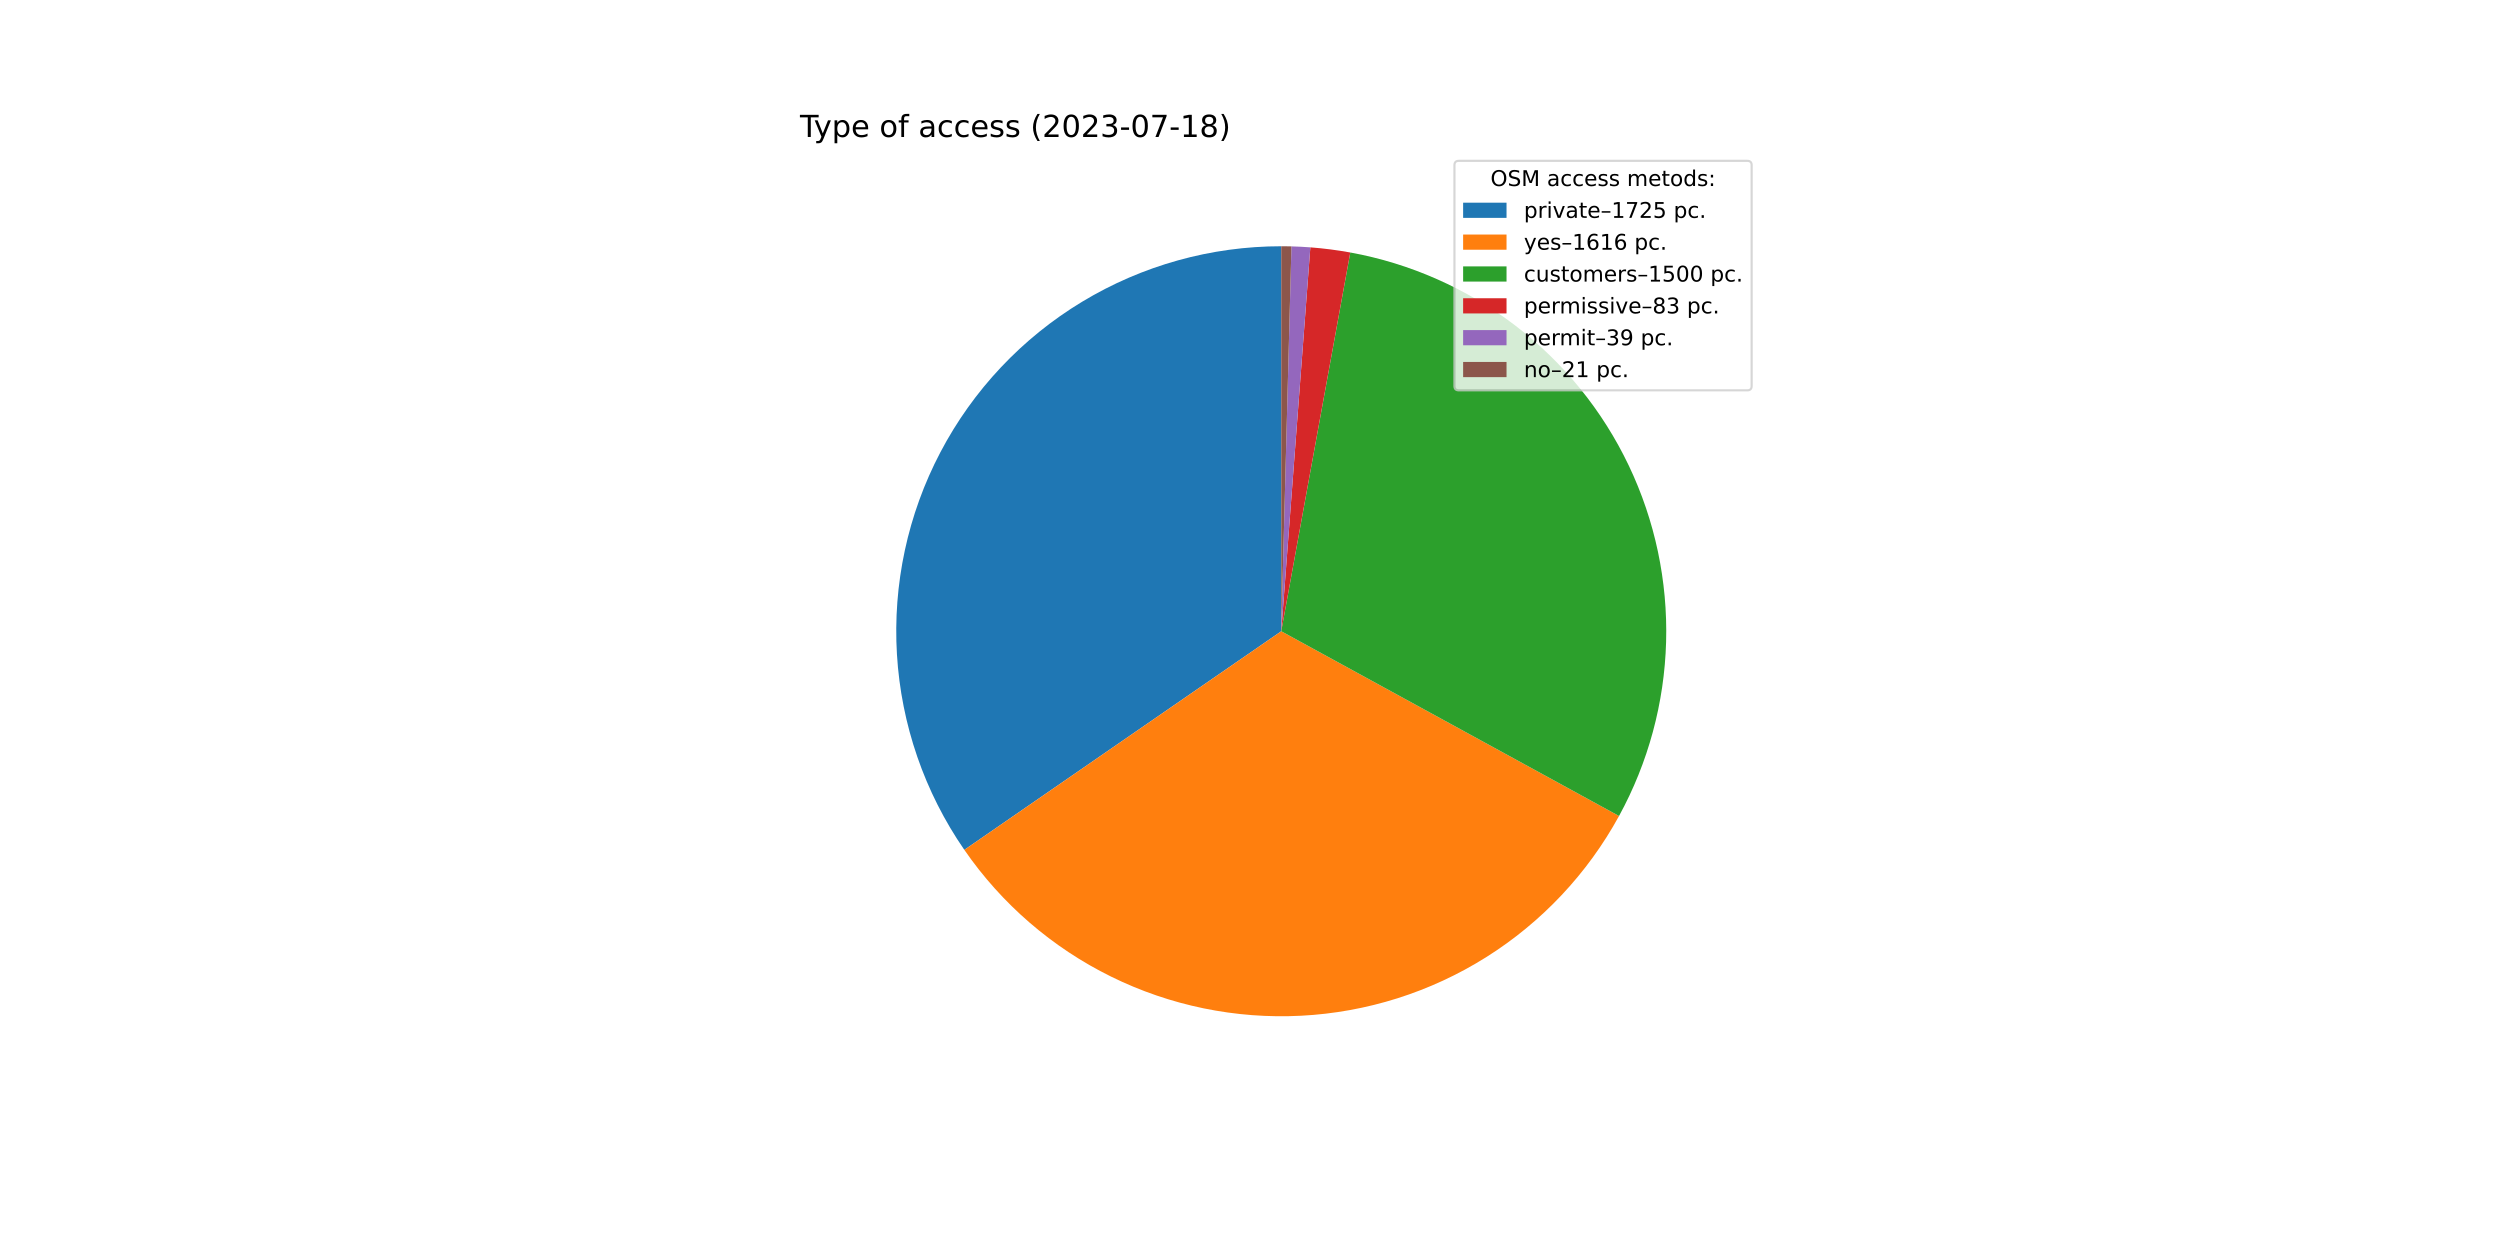
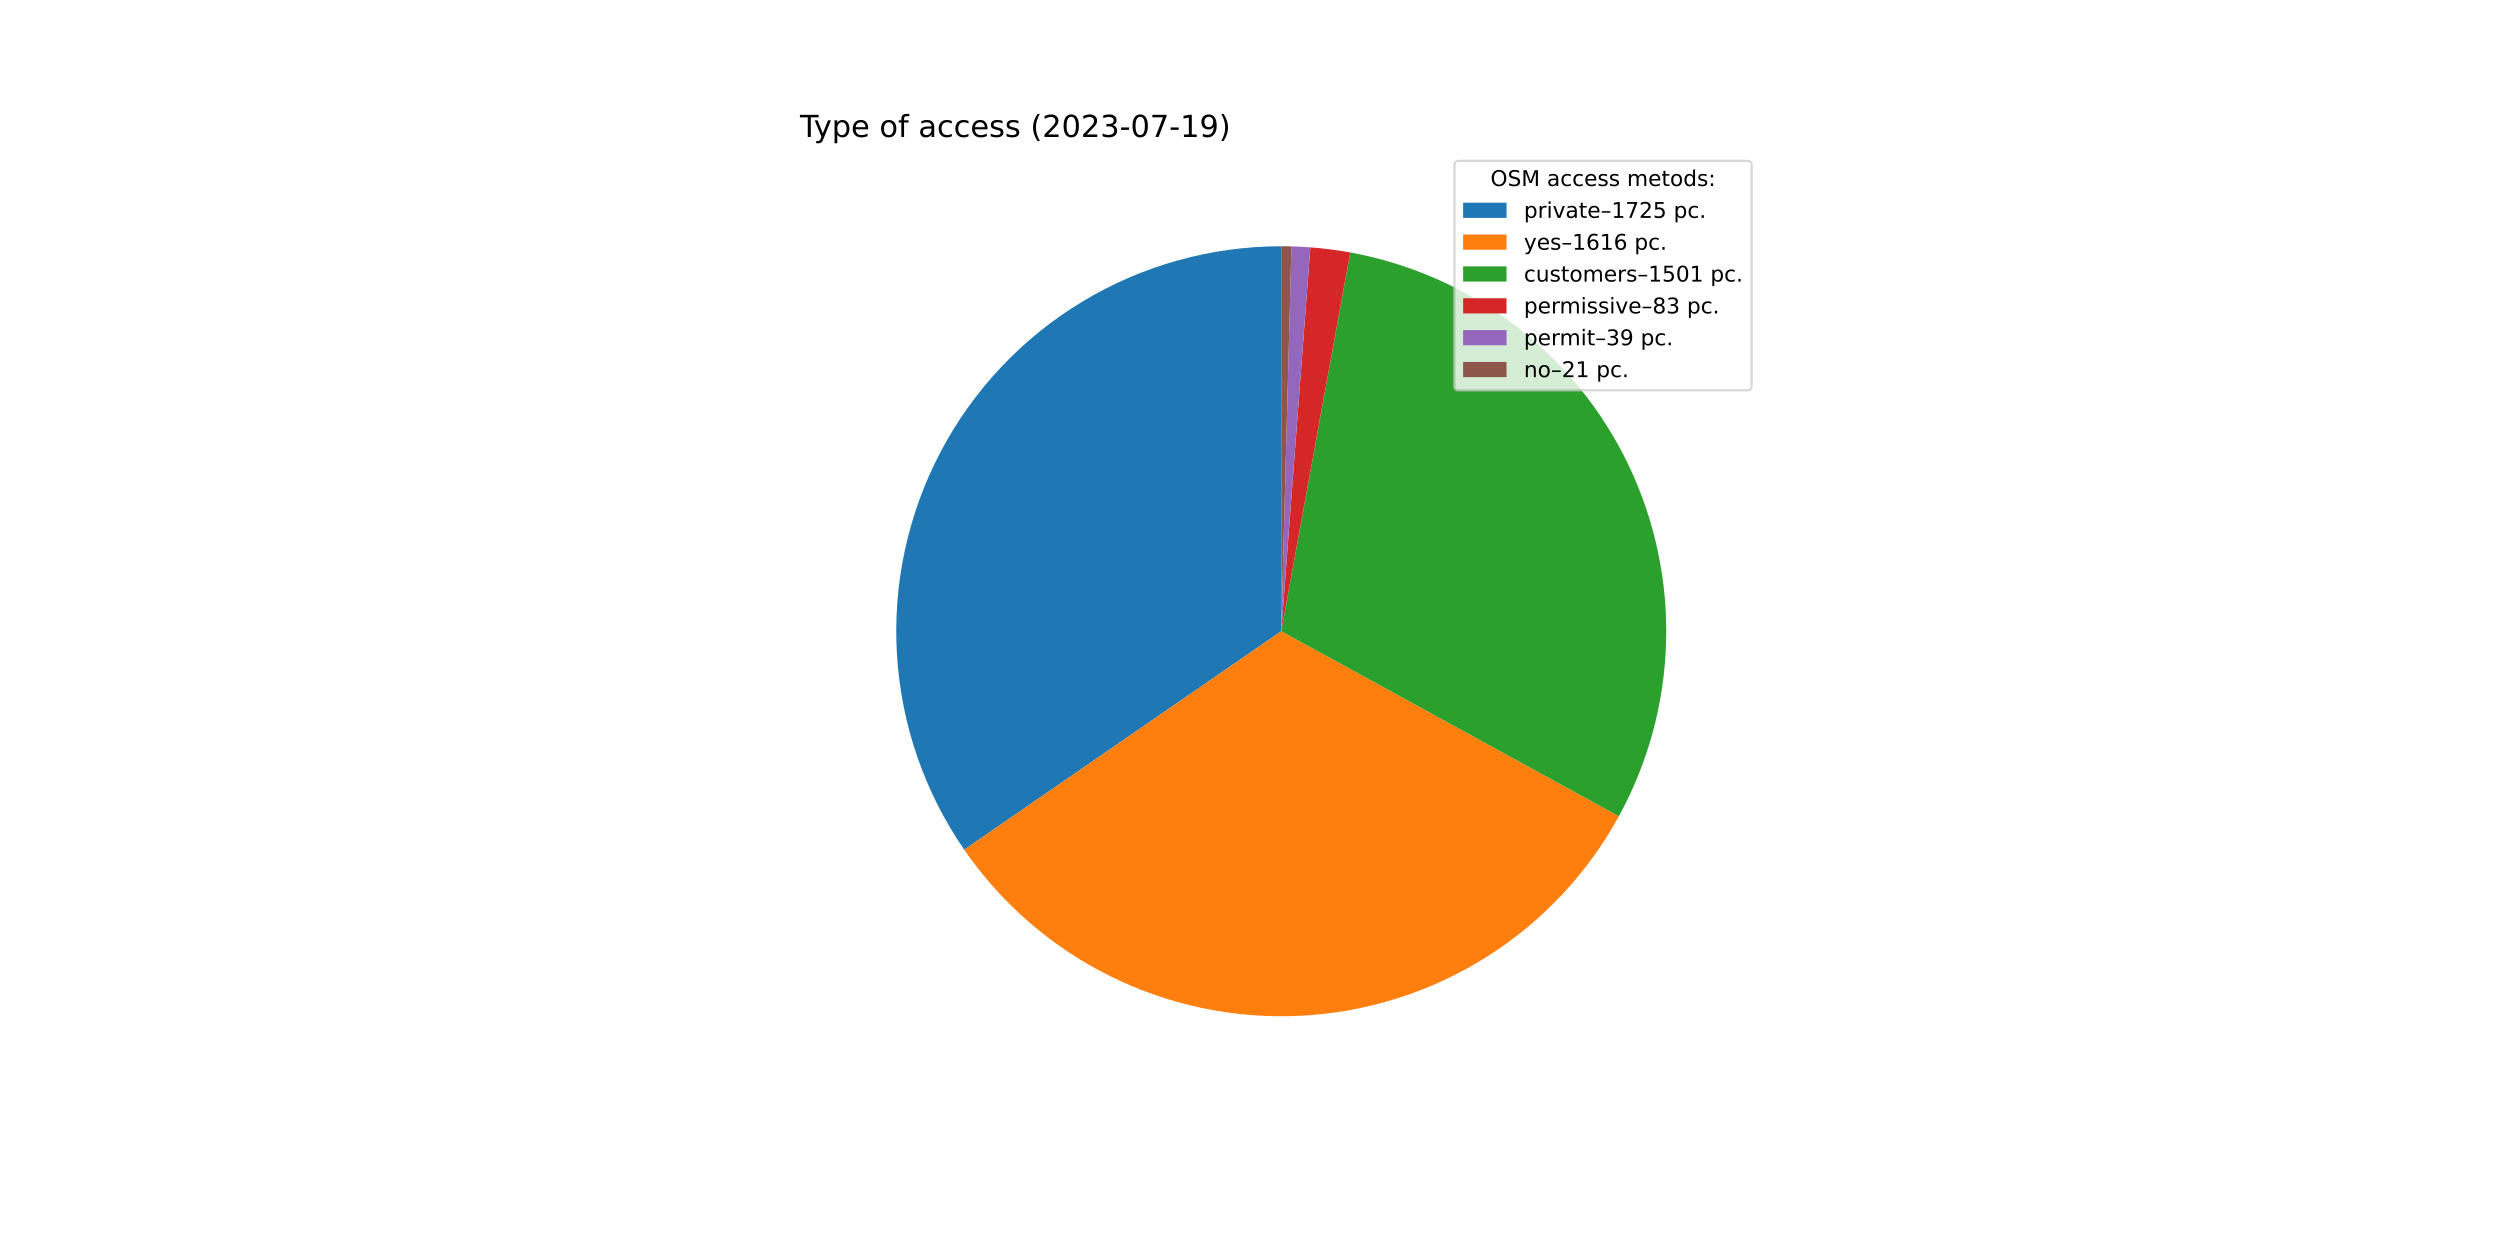
<svg xmlns="http://www.w3.org/2000/svg" xmlns:xlink="http://www.w3.org/1999/xlink" width="1152pt" height="576pt" viewBox="0 0 1152 576" version="1.1">
  <defs>
    <style type="text/css">*{stroke-linejoin: round; stroke-linecap: butt}</style>
  </defs>
  <g id="figure_1">
    <g id="patch_1">
      <path d="M 0 576  L 1152 576  L 1152 0  L 0 0  z " style="fill: #ffffff" />
    </g>
    <g id="axes_1">
      <g id="patch_2">
-         <path d="M 590.4 113.472  C 558.053 113.472 526.314 122.319 498.631 139.051  C 470.948 155.783 448.361 179.772 433.325 208.412  C 418.289 237.051 411.367 269.265 413.313 301.553  C 415.259 333.841 425.999 364.991 444.367 391.617  L 590.4 290.88  L 590.4 113.472  z " style="fill: #1f77b4" />
+         <path d="M 590.4 113.472  C 558.06 113.472 526.327 122.315 498.648 139.041  C 470.969 155.767 448.383 179.747 433.343 208.377  C 418.303 237.008 411.375 269.213 413.31 301.495  C 415.245 333.777 425.971 364.924 444.323 391.553  L 590.4 290.88  L 590.4 113.472  z " style="fill: #1f77b4" />
      </g>
      <g id="patch_3">
-         <path d="M 444.367 391.617  C 461.561 416.542 484.853 436.655 512.018 450.034  C 539.183 463.412 569.326 469.615 599.566 468.051  C 629.806 466.487 659.148 457.206 684.787 441.096  C 710.426 424.985 731.519 402.576 746.049 376.01  L 590.4 290.88  L 444.367 391.617  z " style="fill: #ff7f0e" />
+         <path d="M 444.323 391.553  C 461.502 416.481 484.78 436.601 511.932 449.991  C 539.084 463.382 569.217 469.602 599.452 468.057  C 629.687 466.512 659.029 457.254 684.675 441.166  C 710.321 425.078 731.427 402.69 745.977 376.141  L 590.4 290.88  L 444.323 391.553  z " style="fill: #ff7f0e" />
      </g>
      <g id="patch_4">
-         <path d="M 746.049 376.01  C 759.526 351.368 766.961 323.875 767.74 295.8  C 768.519 267.724 762.619 239.861 750.529 214.511  C 738.439 189.16 720.499 167.039 698.192 149.974  C 675.885 132.909 649.84 121.383 622.209 116.347  L 590.4 290.88  L 746.049 376.01  z " style="fill: #2ca02c" />
+         <path d="M 745.977 376.141  C 759.481 351.5 766.94 323.999 767.737 295.911  C 768.533 267.822 762.646 239.943 750.56 214.575  C 738.474 189.208 720.533 167.071 698.218 149.994  C 675.903 132.917 649.847 121.383 622.203 116.346  L 590.4 290.88  L 745.977 376.141  z " style="fill: #2ca02c" />
      </g>
      <g id="patch_5">
-         <path d="M 622.209 116.347  C 619.166 115.792 616.108 115.317 613.039 114.922  C 609.97 114.528 606.892 114.213 603.806 113.979  L 590.4 290.88  L 622.209 116.347  z " style="fill: #d62728" />
+         <path d="M 622.203 116.346  C 619.16 115.791 616.103 115.316 613.034 114.922  C 609.966 114.527 606.888 114.213 603.804 113.979  L 590.4 290.88  L 622.203 116.346  z " style="fill: #d62728" />
      </g>
      <g id="patch_6">
-         <path d="M 603.806 113.979  C 602.357 113.869 600.906 113.777 599.454 113.703  C 598.002 113.629 596.549 113.573 595.096 113.534  L 590.4 290.88  L 603.806 113.979  z " style="fill: #9467bd" />
+         <path d="M 603.804 113.979  C 602.354 113.869 600.904 113.777 599.452 113.703  C 598.001 113.629 596.548 113.573 595.095 113.534  L 590.4 290.88  L 603.804 113.979  z " style="fill: #9467bd" />
      </g>
      <g id="patch_7">
-         <path d="M 595.096 113.534  C 594.314 113.513 593.531 113.498 592.748 113.488  C 591.966 113.477 591.183 113.472 590.4 113.472  L 590.4 290.88  L 595.096 113.534  z " style="fill: #8c564b" />
+         <path d="M 595.095 113.534  C 594.313 113.513 593.53 113.498 592.748 113.488  C 591.965 113.477 591.183 113.472 590.4 113.472  L 590.4 290.88  L 595.095 113.534  z " style="fill: #8c564b" />
      </g>
      <g id="matplotlib.axis_1" />
      <g id="matplotlib.axis_2" />
      <g id="text_1">
        <g transform="translate(368.64 63.12)scale(0.14 -0.14)">
          <defs>
            <path id="DejaVuSans-54" d="M -19 4666  L 3928 4666  L 3928 4134  L 2272 4134  L 2272 0  L 1638 0  L 1638 4134  L -19 4134  L -19 4666  z " transform="scale(0.015625)" />
            <path id="DejaVuSans-79" d="M 2059 -325  Q 1816 -950 1584 -1140  Q 1353 -1331 966 -1331  L 506 -1331  L 506 -850  L 844 -850  Q 1081 -850 1212 -737  Q 1344 -625 1503 -206  L 1606 56  L 191 3500  L 800 3500  L 1894 763  L 2988 3500  L 3597 3500  L 2059 -325  z " transform="scale(0.015625)" />
            <path id="DejaVuSans-70" d="M 1159 525  L 1159 -1331  L 581 -1331  L 581 3500  L 1159 3500  L 1159 2969  Q 1341 3281 1617 3432  Q 1894 3584 2278 3584  Q 2916 3584 3314 3078  Q 3713 2572 3713 1747  Q 3713 922 3314 415  Q 2916 -91 2278 -91  Q 1894 -91 1617 61  Q 1341 213 1159 525  z M 3116 1747  Q 3116 2381 2855 2742  Q 2594 3103 2138 3103  Q 1681 3103 1420 2742  Q 1159 2381 1159 1747  Q 1159 1113 1420 752  Q 1681 391 2138 391  Q 2594 391 2855 752  Q 3116 1113 3116 1747  z " transform="scale(0.015625)" />
            <path id="DejaVuSans-65" d="M 3597 1894  L 3597 1613  L 953 1613  Q 991 1019 1311 708  Q 1631 397 2203 397  Q 2534 397 2845 478  Q 3156 559 3463 722  L 3463 178  Q 3153 47 2828 -22  Q 2503 -91 2169 -91  Q 1331 -91 842 396  Q 353 884 353 1716  Q 353 2575 817 3079  Q 1281 3584 2069 3584  Q 2775 3584 3186 3129  Q 3597 2675 3597 1894  z M 3022 2063  Q 3016 2534 2758 2815  Q 2500 3097 2075 3097  Q 1594 3097 1305 2825  Q 1016 2553 972 2059  L 3022 2063  z " transform="scale(0.015625)" />
            <path id="DejaVuSans-20" transform="scale(0.015625)" />
            <path id="DejaVuSans-6f" d="M 1959 3097  Q 1497 3097 1228 2736  Q 959 2375 959 1747  Q 959 1119 1226 758  Q 1494 397 1959 397  Q 2419 397 2687 759  Q 2956 1122 2956 1747  Q 2956 2369 2687 2733  Q 2419 3097 1959 3097  z M 1959 3584  Q 2709 3584 3137 3096  Q 3566 2609 3566 1747  Q 3566 888 3137 398  Q 2709 -91 1959 -91  Q 1206 -91 779 398  Q 353 888 353 1747  Q 353 2609 779 3096  Q 1206 3584 1959 3584  z " transform="scale(0.015625)" />
            <path id="DejaVuSans-66" d="M 2375 4863  L 2375 4384  L 1825 4384  Q 1516 4384 1395 4259  Q 1275 4134 1275 3809  L 1275 3500  L 2222 3500  L 2222 3053  L 1275 3053  L 1275 0  L 697 0  L 697 3053  L 147 3053  L 147 3500  L 697 3500  L 697 3744  Q 697 4328 969 4595  Q 1241 4863 1831 4863  L 2375 4863  z " transform="scale(0.015625)" />
            <path id="DejaVuSans-61" d="M 2194 1759  Q 1497 1759 1228 1600  Q 959 1441 959 1056  Q 959 750 1161 570  Q 1363 391 1709 391  Q 2188 391 2477 730  Q 2766 1069 2766 1631  L 2766 1759  L 2194 1759  z M 3341 1997  L 3341 0  L 2766 0  L 2766 531  Q 2569 213 2275 61  Q 1981 -91 1556 -91  Q 1019 -91 701 211  Q 384 513 384 1019  Q 384 1609 779 1909  Q 1175 2209 1959 2209  L 2766 2209  L 2766 2266  Q 2766 2663 2505 2880  Q 2244 3097 1772 3097  Q 1472 3097 1187 3025  Q 903 2953 641 2809  L 641 3341  Q 956 3463 1253 3523  Q 1550 3584 1831 3584  Q 2591 3584 2966 3190  Q 3341 2797 3341 1997  z " transform="scale(0.015625)" />
            <path id="DejaVuSans-63" d="M 3122 3366  L 3122 2828  Q 2878 2963 2633 3030  Q 2388 3097 2138 3097  Q 1578 3097 1268 2742  Q 959 2388 959 1747  Q 959 1106 1268 751  Q 1578 397 2138 397  Q 2388 397 2633 464  Q 2878 531 3122 666  L 3122 134  Q 2881 22 2623 -34  Q 2366 -91 2075 -91  Q 1284 -91 818 406  Q 353 903 353 1747  Q 353 2603 823 3093  Q 1294 3584 2113 3584  Q 2378 3584 2631 3529  Q 2884 3475 3122 3366  z " transform="scale(0.015625)" />
            <path id="DejaVuSans-73" d="M 2834 3397  L 2834 2853  Q 2591 2978 2328 3040  Q 2066 3103 1784 3103  Q 1356 3103 1142 2972  Q 928 2841 928 2578  Q 928 2378 1081 2264  Q 1234 2150 1697 2047  L 1894 2003  Q 2506 1872 2764 1633  Q 3022 1394 3022 966  Q 3022 478 2636 193  Q 2250 -91 1575 -91  Q 1294 -91 989 -36  Q 684 19 347 128  L 347 722  Q 666 556 975 473  Q 1284 391 1588 391  Q 1994 391 2212 530  Q 2431 669 2431 922  Q 2431 1156 2273 1281  Q 2116 1406 1581 1522  L 1381 1569  Q 847 1681 609 1914  Q 372 2147 372 2553  Q 372 3047 722 3315  Q 1072 3584 1716 3584  Q 2034 3584 2315 3537  Q 2597 3491 2834 3397  z " transform="scale(0.015625)" />
            <path id="DejaVuSans-28" d="M 1984 4856  Q 1566 4138 1362 3434  Q 1159 2731 1159 2009  Q 1159 1288 1364 580  Q 1569 -128 1984 -844  L 1484 -844  Q 1016 -109 783 600  Q 550 1309 550 2009  Q 550 2706 781 3412  Q 1013 4119 1484 4856  L 1984 4856  z " transform="scale(0.015625)" />
            <path id="DejaVuSans-32" d="M 1228 531  L 3431 531  L 3431 0  L 469 0  L 469 531  Q 828 903 1448 1529  Q 2069 2156 2228 2338  Q 2531 2678 2651 2914  Q 2772 3150 2772 3378  Q 2772 3750 2511 3984  Q 2250 4219 1831 4219  Q 1534 4219 1204 4116  Q 875 4013 500 3803  L 500 4441  Q 881 4594 1212 4672  Q 1544 4750 1819 4750  Q 2544 4750 2975 4387  Q 3406 4025 3406 3419  Q 3406 3131 3298 2873  Q 3191 2616 2906 2266  Q 2828 2175 2409 1742  Q 1991 1309 1228 531  z " transform="scale(0.015625)" />
            <path id="DejaVuSans-30" d="M 2034 4250  Q 1547 4250 1301 3770  Q 1056 3291 1056 2328  Q 1056 1369 1301 889  Q 1547 409 2034 409  Q 2525 409 2770 889  Q 3016 1369 3016 2328  Q 3016 3291 2770 3770  Q 2525 4250 2034 4250  z M 2034 4750  Q 2819 4750 3233 4129  Q 3647 3509 3647 2328  Q 3647 1150 3233 529  Q 2819 -91 2034 -91  Q 1250 -91 836 529  Q 422 1150 422 2328  Q 422 3509 836 4129  Q 1250 4750 2034 4750  z " transform="scale(0.015625)" />
            <path id="DejaVuSans-33" d="M 2597 2516  Q 3050 2419 3304 2112  Q 3559 1806 3559 1356  Q 3559 666 3084 287  Q 2609 -91 1734 -91  Q 1441 -91 1130 -33  Q 819 25 488 141  L 488 750  Q 750 597 1062 519  Q 1375 441 1716 441  Q 2309 441 2620 675  Q 2931 909 2931 1356  Q 2931 1769 2642 2001  Q 2353 2234 1838 2234  L 1294 2234  L 1294 2753  L 1863 2753  Q 2328 2753 2575 2939  Q 2822 3125 2822 3475  Q 2822 3834 2567 4026  Q 2313 4219 1838 4219  Q 1578 4219 1281 4162  Q 984 4106 628 3988  L 628 4550  Q 988 4650 1302 4700  Q 1616 4750 1894 4750  Q 2613 4750 3031 4423  Q 3450 4097 3450 3541  Q 3450 3153 3228 2886  Q 3006 2619 2597 2516  z " transform="scale(0.015625)" />
            <path id="DejaVuSans-2d" d="M 313 2009  L 1997 2009  L 1997 1497  L 313 1497  L 313 2009  z " transform="scale(0.015625)" />
            <path id="DejaVuSans-37" d="M 525 4666  L 3525 4666  L 3525 4397  L 1831 0  L 1172 0  L 2766 4134  L 525 4134  L 525 4666  z " transform="scale(0.015625)" />
            <path id="DejaVuSans-31" d="M 794 531  L 1825 531  L 1825 4091  L 703 3866  L 703 4441  L 1819 4666  L 2450 4666  L 2450 531  L 3481 531  L 3481 0  L 794 0  L 794 531  z " transform="scale(0.015625)" />
-             <path id="DejaVuSans-38" d="M 2034 2216  Q 1584 2216 1326 1975  Q 1069 1734 1069 1313  Q 1069 891 1326 650  Q 1584 409 2034 409  Q 2484 409 2743 651  Q 3003 894 3003 1313  Q 3003 1734 2745 1975  Q 2488 2216 2034 2216  z M 1403 2484  Q 997 2584 770 2862  Q 544 3141 544 3541  Q 544 4100 942 4425  Q 1341 4750 2034 4750  Q 2731 4750 3128 4425  Q 3525 4100 3525 3541  Q 3525 3141 3298 2862  Q 3072 2584 2669 2484  Q 3125 2378 3379 2068  Q 3634 1759 3634 1313  Q 3634 634 3220 271  Q 2806 -91 2034 -91  Q 1263 -91 848 271  Q 434 634 434 1313  Q 434 1759 690 2068  Q 947 2378 1403 2484  z M 1172 3481  Q 1172 3119 1398 2916  Q 1625 2713 2034 2713  Q 2441 2713 2670 2916  Q 2900 3119 2900 3481  Q 2900 3844 2670 4047  Q 2441 4250 2034 4250  Q 1625 4250 1398 4047  Q 1172 3844 1172 3481  z " transform="scale(0.015625)" />
+             <path id="DejaVuSans-39" d="M 703 97  L 703 672  Q 941 559 1184 500  Q 1428 441 1663 441  Q 2288 441 2617 861  Q 2947 1281 2994 2138  Q 2813 1869 2534 1725  Q 2256 1581 1919 1581  Q 1219 1581 811 2004  Q 403 2428 403 3163  Q 403 3881 828 4315  Q 1253 4750 1959 4750  Q 2769 4750 3195 4129  Q 3622 3509 3622 2328  Q 3622 1225 3098 567  Q 2575 -91 1691 -91  Q 1453 -91 1209 -44  Q 966 3 703 97  z M 1959 2075  Q 2384 2075 2632 2365  Q 2881 2656 2881 3163  Q 2881 3666 2632 3958  Q 2384 4250 1959 4250  Q 1534 4250 1286 3958  Q 1038 3666 1038 3163  Q 1038 2656 1286 2365  Q 1534 2075 1959 2075  z " transform="scale(0.015625)" />
            <path id="DejaVuSans-29" d="M 513 4856  L 1013 4856  Q 1481 4119 1714 3412  Q 1947 2706 1947 2009  Q 1947 1309 1714 600  Q 1481 -109 1013 -844  L 513 -844  Q 928 -128 1133 580  Q 1338 1288 1338 2009  Q 1338 2731 1133 3434  Q 928 4138 513 4856  z " transform="scale(0.015625)" />
          </defs>
          <use xlink:href="#DejaVuSans-54" />
          <use xlink:href="#DejaVuSans-79" x="45.459" />
          <use xlink:href="#DejaVuSans-70" x="104.639" />
          <use xlink:href="#DejaVuSans-65" x="168.115" />
          <use xlink:href="#DejaVuSans-20" x="229.639" />
          <use xlink:href="#DejaVuSans-6f" x="261.426" />
          <use xlink:href="#DejaVuSans-66" x="322.607" />
          <use xlink:href="#DejaVuSans-20" x="357.812" />
          <use xlink:href="#DejaVuSans-61" x="389.6" />
          <use xlink:href="#DejaVuSans-63" x="450.879" />
          <use xlink:href="#DejaVuSans-63" x="505.859" />
          <use xlink:href="#DejaVuSans-65" x="560.84" />
          <use xlink:href="#DejaVuSans-73" x="622.363" />
          <use xlink:href="#DejaVuSans-73" x="674.463" />
          <use xlink:href="#DejaVuSans-20" x="726.562" />
          <use xlink:href="#DejaVuSans-28" x="758.35" />
          <use xlink:href="#DejaVuSans-32" x="797.363" />
          <use xlink:href="#DejaVuSans-30" x="860.986" />
          <use xlink:href="#DejaVuSans-32" x="924.609" />
          <use xlink:href="#DejaVuSans-33" x="988.232" />
          <use xlink:href="#DejaVuSans-2d" x="1051.855" />
          <use xlink:href="#DejaVuSans-30" x="1087.939" />
          <use xlink:href="#DejaVuSans-37" x="1151.562" />
          <use xlink:href="#DejaVuSans-2d" x="1215.186" />
          <use xlink:href="#DejaVuSans-31" x="1251.27" />
-           <use xlink:href="#DejaVuSans-38" x="1314.893" />
+           <use xlink:href="#DejaVuSans-39" x="1314.893" />
          <use xlink:href="#DejaVuSans-29" x="1378.516" />
        </g>
      </g>
      <g id="legend_1">
        <g id="patch_8">
          <path d="M 672.208 179.867  L 805.16 179.867  Q 807.16 179.867 807.16 177.867  L 807.16 76.12  Q 807.16 74.12 805.16 74.12  L 672.208 74.12  Q 670.208 74.12 670.208 76.12  L 670.208 177.867  Q 670.208 179.867 672.208 179.867  z " style="fill: #ffffff; opacity: 0.8; stroke: #cccccc; stroke-linejoin: miter" />
        </g>
        <g id="text_2">
          <g transform="translate(686.8038 85.71844)scale(0.1 -0.1)">
            <defs>
              <path id="DejaVuSans-4f" d="M 2522 4238  Q 1834 4238 1429 3725  Q 1025 3213 1025 2328  Q 1025 1447 1429 934  Q 1834 422 2522 422  Q 3209 422 3611 934  Q 4013 1447 4013 2328  Q 4013 3213 3611 3725  Q 3209 4238 2522 4238  z M 2522 4750  Q 3503 4750 4090 4092  Q 4678 3434 4678 2328  Q 4678 1225 4090 567  Q 3503 -91 2522 -91  Q 1538 -91 948 565  Q 359 1222 359 2328  Q 359 3434 948 4092  Q 1538 4750 2522 4750  z " transform="scale(0.015625)" />
              <path id="DejaVuSans-53" d="M 3425 4513  L 3425 3897  Q 3066 4069 2747 4153  Q 2428 4238 2131 4238  Q 1616 4238 1336 4038  Q 1056 3838 1056 3469  Q 1056 3159 1242 3001  Q 1428 2844 1947 2747  L 2328 2669  Q 3034 2534 3370 2195  Q 3706 1856 3706 1288  Q 3706 609 3251 259  Q 2797 -91 1919 -91  Q 1588 -91 1214 -16  Q 841 59 441 206  L 441 856  Q 825 641 1194 531  Q 1563 422 1919 422  Q 2459 422 2753 634  Q 3047 847 3047 1241  Q 3047 1584 2836 1778  Q 2625 1972 2144 2069  L 1759 2144  Q 1053 2284 737 2584  Q 422 2884 422 3419  Q 422 4038 858 4394  Q 1294 4750 2059 4750  Q 2388 4750 2728 4690  Q 3069 4631 3425 4513  z " transform="scale(0.015625)" />
              <path id="DejaVuSans-4d" d="M 628 4666  L 1569 4666  L 2759 1491  L 3956 4666  L 4897 4666  L 4897 0  L 4281 0  L 4281 4097  L 3078 897  L 2444 897  L 1241 4097  L 1241 0  L 628 0  L 628 4666  z " transform="scale(0.015625)" />
              <path id="DejaVuSans-6d" d="M 3328 2828  Q 3544 3216 3844 3400  Q 4144 3584 4550 3584  Q 5097 3584 5394 3201  Q 5691 2819 5691 2113  L 5691 0  L 5113 0  L 5113 2094  Q 5113 2597 4934 2840  Q 4756 3084 4391 3084  Q 3944 3084 3684 2787  Q 3425 2491 3425 1978  L 3425 0  L 2847 0  L 2847 2094  Q 2847 2600 2669 2842  Q 2491 3084 2119 3084  Q 1678 3084 1418 2786  Q 1159 2488 1159 1978  L 1159 0  L 581 0  L 581 3500  L 1159 3500  L 1159 2956  Q 1356 3278 1631 3431  Q 1906 3584 2284 3584  Q 2666 3584 2933 3390  Q 3200 3197 3328 2828  z " transform="scale(0.015625)" />
              <path id="DejaVuSans-74" d="M 1172 4494  L 1172 3500  L 2356 3500  L 2356 3053  L 1172 3053  L 1172 1153  Q 1172 725 1289 603  Q 1406 481 1766 481  L 2356 481  L 2356 0  L 1766 0  Q 1100 0 847 248  Q 594 497 594 1153  L 594 3053  L 172 3053  L 172 3500  L 594 3500  L 594 4494  L 1172 4494  z " transform="scale(0.015625)" />
              <path id="DejaVuSans-64" d="M 2906 2969  L 2906 4863  L 3481 4863  L 3481 0  L 2906 0  L 2906 525  Q 2725 213 2448 61  Q 2172 -91 1784 -91  Q 1150 -91 751 415  Q 353 922 353 1747  Q 353 2572 751 3078  Q 1150 3584 1784 3584  Q 2172 3584 2448 3432  Q 2725 3281 2906 2969  z M 947 1747  Q 947 1113 1208 752  Q 1469 391 1925 391  Q 2381 391 2643 752  Q 2906 1113 2906 1747  Q 2906 2381 2643 2742  Q 2381 3103 1925 3103  Q 1469 3103 1208 2742  Q 947 2381 947 1747  z " transform="scale(0.015625)" />
              <path id="DejaVuSans-3a" d="M 750 794  L 1409 794  L 1409 0  L 750 0  L 750 794  z M 750 3309  L 1409 3309  L 1409 2516  L 750 2516  L 750 3309  z " transform="scale(0.015625)" />
            </defs>
            <use xlink:href="#DejaVuSans-4f" />
            <use xlink:href="#DejaVuSans-53" x="78.711" />
            <use xlink:href="#DejaVuSans-4d" x="142.188" />
            <use xlink:href="#DejaVuSans-20" x="228.467" />
            <use xlink:href="#DejaVuSans-61" x="260.254" />
            <use xlink:href="#DejaVuSans-63" x="321.533" />
            <use xlink:href="#DejaVuSans-63" x="376.514" />
            <use xlink:href="#DejaVuSans-65" x="431.494" />
            <use xlink:href="#DejaVuSans-73" x="493.018" />
            <use xlink:href="#DejaVuSans-73" x="545.117" />
            <use xlink:href="#DejaVuSans-20" x="597.217" />
            <use xlink:href="#DejaVuSans-6d" x="629.004" />
            <use xlink:href="#DejaVuSans-65" x="726.416" />
            <use xlink:href="#DejaVuSans-74" x="787.939" />
            <use xlink:href="#DejaVuSans-6f" x="827.148" />
            <use xlink:href="#DejaVuSans-64" x="888.33" />
            <use xlink:href="#DejaVuSans-73" x="951.807" />
            <use xlink:href="#DejaVuSans-3a" x="1003.906" />
          </g>
        </g>
        <g id="patch_9">
          <path d="M 674.208 100.397  L 694.208 100.397  L 694.208 93.397  L 674.208 93.397  z " style="fill: #1f77b4" />
        </g>
        <g id="text_3">
          <g transform="translate(702.2084 100.3966)scale(0.1 -0.1)">
            <defs>
              <path id="DejaVuSans-72" d="M 2631 2963  Q 2534 3019 2420 3045  Q 2306 3072 2169 3072  Q 1681 3072 1420 2755  Q 1159 2438 1159 1844  L 1159 0  L 581 0  L 581 3500  L 1159 3500  L 1159 2956  Q 1341 3275 1631 3429  Q 1922 3584 2338 3584  Q 2397 3584 2469 3576  Q 2541 3569 2628 3553  L 2631 2963  z " transform="scale(0.015625)" />
              <path id="DejaVuSans-69" d="M 603 3500  L 1178 3500  L 1178 0  L 603 0  L 603 3500  z M 603 4863  L 1178 4863  L 1178 4134  L 603 4134  L 603 4863  z " transform="scale(0.015625)" />
              <path id="DejaVuSans-76" d="M 191 3500  L 800 3500  L 1894 563  L 2988 3500  L 3597 3500  L 2284 0  L 1503 0  L 191 3500  z " transform="scale(0.015625)" />
              <path id="DejaVuSans-2013" d="M 313 1978  L 2888 1978  L 2888 1528  L 313 1528  L 313 1978  z " transform="scale(0.015625)" />
              <path id="DejaVuSans-35" d="M 691 4666  L 3169 4666  L 3169 4134  L 1269 4134  L 1269 2991  Q 1406 3038 1543 3061  Q 1681 3084 1819 3084  Q 2600 3084 3056 2656  Q 3513 2228 3513 1497  Q 3513 744 3044 326  Q 2575 -91 1722 -91  Q 1428 -91 1123 -41  Q 819 9 494 109  L 494 744  Q 775 591 1075 516  Q 1375 441 1709 441  Q 2250 441 2565 725  Q 2881 1009 2881 1497  Q 2881 1984 2565 2268  Q 2250 2553 1709 2553  Q 1456 2553 1204 2497  Q 953 2441 691 2322  L 691 4666  z " transform="scale(0.015625)" />
              <path id="DejaVuSans-2e" d="M 684 794  L 1344 794  L 1344 0  L 684 0  L 684 794  z " transform="scale(0.015625)" />
            </defs>
            <use xlink:href="#DejaVuSans-70" />
            <use xlink:href="#DejaVuSans-72" x="63.477" />
            <use xlink:href="#DejaVuSans-69" x="104.59" />
            <use xlink:href="#DejaVuSans-76" x="132.373" />
            <use xlink:href="#DejaVuSans-61" x="191.553" />
            <use xlink:href="#DejaVuSans-74" x="252.832" />
            <use xlink:href="#DejaVuSans-65" x="292.041" />
            <use xlink:href="#DejaVuSans-2013" x="353.564" />
            <use xlink:href="#DejaVuSans-31" x="403.564" />
            <use xlink:href="#DejaVuSans-37" x="467.188" />
            <use xlink:href="#DejaVuSans-32" x="530.811" />
            <use xlink:href="#DejaVuSans-35" x="594.434" />
            <use xlink:href="#DejaVuSans-20" x="658.057" />
            <use xlink:href="#DejaVuSans-70" x="689.844" />
            <use xlink:href="#DejaVuSans-63" x="753.32" />
            <use xlink:href="#DejaVuSans-2e" x="808.301" />
          </g>
        </g>
        <g id="patch_10">
          <path d="M 674.208 115.075  L 694.208 115.075  L 694.208 108.075  L 674.208 108.075  z " style="fill: #ff7f0e" />
        </g>
        <g id="text_4">
          <g transform="translate(702.2084 115.0747)scale(0.1 -0.1)">
            <defs>
              <path id="DejaVuSans-36" d="M 2113 2584  Q 1688 2584 1439 2293  Q 1191 2003 1191 1497  Q 1191 994 1439 701  Q 1688 409 2113 409  Q 2538 409 2786 701  Q 3034 994 3034 1497  Q 3034 2003 2786 2293  Q 2538 2584 2113 2584  z M 3366 4563  L 3366 3988  Q 3128 4100 2886 4159  Q 2644 4219 2406 4219  Q 1781 4219 1451 3797  Q 1122 3375 1075 2522  Q 1259 2794 1537 2939  Q 1816 3084 2150 3084  Q 2853 3084 3261 2657  Q 3669 2231 3669 1497  Q 3669 778 3244 343  Q 2819 -91 2113 -91  Q 1303 -91 875 529  Q 447 1150 447 2328  Q 447 3434 972 4092  Q 1497 4750 2381 4750  Q 2619 4750 2861 4703  Q 3103 4656 3366 4563  z " transform="scale(0.015625)" />
            </defs>
            <use xlink:href="#DejaVuSans-79" />
            <use xlink:href="#DejaVuSans-65" x="59.18" />
            <use xlink:href="#DejaVuSans-73" x="120.703" />
            <use xlink:href="#DejaVuSans-2013" x="172.803" />
            <use xlink:href="#DejaVuSans-31" x="222.803" />
            <use xlink:href="#DejaVuSans-36" x="286.426" />
            <use xlink:href="#DejaVuSans-31" x="350.049" />
            <use xlink:href="#DejaVuSans-36" x="413.672" />
            <use xlink:href="#DejaVuSans-20" x="477.295" />
            <use xlink:href="#DejaVuSans-70" x="509.082" />
            <use xlink:href="#DejaVuSans-63" x="572.559" />
            <use xlink:href="#DejaVuSans-2e" x="627.539" />
          </g>
        </g>
        <g id="patch_11">
          <path d="M 674.208 129.753  L 694.208 129.753  L 694.208 122.753  L 674.208 122.753  z " style="fill: #2ca02c" />
        </g>
        <g id="text_5">
          <g transform="translate(702.2084 129.7528)scale(0.1 -0.1)">
            <defs>
              <path id="DejaVuSans-75" d="M 544 1381  L 544 3500  L 1119 3500  L 1119 1403  Q 1119 906 1312 657  Q 1506 409 1894 409  Q 2359 409 2629 706  Q 2900 1003 2900 1516  L 2900 3500  L 3475 3500  L 3475 0  L 2900 0  L 2900 538  Q 2691 219 2414 64  Q 2138 -91 1772 -91  Q 1169 -91 856 284  Q 544 659 544 1381  z M 1991 3584  L 1991 3584  z " transform="scale(0.015625)" />
            </defs>
            <use xlink:href="#DejaVuSans-63" />
            <use xlink:href="#DejaVuSans-75" x="54.98" />
            <use xlink:href="#DejaVuSans-73" x="118.359" />
            <use xlink:href="#DejaVuSans-74" x="170.459" />
            <use xlink:href="#DejaVuSans-6f" x="209.668" />
            <use xlink:href="#DejaVuSans-6d" x="270.85" />
            <use xlink:href="#DejaVuSans-65" x="368.262" />
            <use xlink:href="#DejaVuSans-72" x="429.785" />
            <use xlink:href="#DejaVuSans-73" x="470.898" />
            <use xlink:href="#DejaVuSans-2013" x="522.998" />
            <use xlink:href="#DejaVuSans-31" x="572.998" />
            <use xlink:href="#DejaVuSans-35" x="636.621" />
            <use xlink:href="#DejaVuSans-30" x="700.244" />
-             <use xlink:href="#DejaVuSans-30" x="763.867" />
+             <use xlink:href="#DejaVuSans-31" x="763.867" />
            <use xlink:href="#DejaVuSans-20" x="827.49" />
            <use xlink:href="#DejaVuSans-70" x="859.277" />
            <use xlink:href="#DejaVuSans-63" x="922.754" />
            <use xlink:href="#DejaVuSans-2e" x="977.734" />
          </g>
        </g>
        <g id="patch_12">
          <path d="M 674.208 144.431  L 694.208 144.431  L 694.208 137.431  L 674.208 137.431  z " style="fill: #d62728" />
        </g>
        <g id="text_6">
          <g transform="translate(702.2084 144.4309)scale(0.1 -0.1)">
+             <defs>
+               <path id="DejaVuSans-38" d="M 2034 2216  Q 1584 2216 1326 1975  Q 1069 1734 1069 1313  Q 1069 891 1326 650  Q 1584 409 2034 409  Q 2484 409 2743 651  Q 3003 894 3003 1313  Q 3003 1734 2745 1975  Q 2488 2216 2034 2216  z M 1403 2484  Q 997 2584 770 2862  Q 544 3141 544 3541  Q 544 4100 942 4425  Q 1341 4750 2034 4750  Q 2731 4750 3128 4425  Q 3525 4100 3525 3541  Q 3525 3141 3298 2862  Q 3072 2584 2669 2484  Q 3125 2378 3379 2068  Q 3634 1759 3634 1313  Q 3634 634 3220 271  Q 2806 -91 2034 -91  Q 1263 -91 848 271  Q 434 634 434 1313  Q 434 1759 690 2068  Q 947 2378 1403 2484  z M 1172 3481  Q 1172 3119 1398 2916  Q 1625 2713 2034 2713  Q 2441 2713 2670 2916  Q 2900 3119 2900 3481  Q 2900 3844 2670 4047  Q 2441 4250 2034 4250  Q 1625 4250 1398 4047  Q 1172 3844 1172 3481  z " transform="scale(0.015625)" />
+             </defs>
            <use xlink:href="#DejaVuSans-70" />
            <use xlink:href="#DejaVuSans-65" x="63.477" />
            <use xlink:href="#DejaVuSans-72" x="125" />
            <use xlink:href="#DejaVuSans-6d" x="164.363" />
            <use xlink:href="#DejaVuSans-69" x="261.775" />
            <use xlink:href="#DejaVuSans-73" x="289.559" />
            <use xlink:href="#DejaVuSans-73" x="341.658" />
            <use xlink:href="#DejaVuSans-69" x="393.758" />
            <use xlink:href="#DejaVuSans-76" x="421.541" />
            <use xlink:href="#DejaVuSans-65" x="480.721" />
            <use xlink:href="#DejaVuSans-2013" x="542.244" />
            <use xlink:href="#DejaVuSans-38" x="592.244" />
            <use xlink:href="#DejaVuSans-33" x="655.867" />
            <use xlink:href="#DejaVuSans-20" x="719.49" />
            <use xlink:href="#DejaVuSans-70" x="751.277" />
            <use xlink:href="#DejaVuSans-63" x="814.754" />
            <use xlink:href="#DejaVuSans-2e" x="869.734" />
          </g>
        </g>
        <g id="patch_13">
          <path d="M 674.208 159.109  L 694.208 159.109  L 694.208 152.109  L 674.208 152.109  z " style="fill: #9467bd" />
        </g>
        <g id="text_7">
          <g transform="translate(702.2084 159.1091)scale(0.1 -0.1)">
-             <defs>
-               <path id="DejaVuSans-39" d="M 703 97  L 703 672  Q 941 559 1184 500  Q 1428 441 1663 441  Q 2288 441 2617 861  Q 2947 1281 2994 2138  Q 2813 1869 2534 1725  Q 2256 1581 1919 1581  Q 1219 1581 811 2004  Q 403 2428 403 3163  Q 403 3881 828 4315  Q 1253 4750 1959 4750  Q 2769 4750 3195 4129  Q 3622 3509 3622 2328  Q 3622 1225 3098 567  Q 2575 -91 1691 -91  Q 1453 -91 1209 -44  Q 966 3 703 97  z M 1959 2075  Q 2384 2075 2632 2365  Q 2881 2656 2881 3163  Q 2881 3666 2632 3958  Q 2384 4250 1959 4250  Q 1534 4250 1286 3958  Q 1038 3666 1038 3163  Q 1038 2656 1286 2365  Q 1534 2075 1959 2075  z " transform="scale(0.015625)" />
-             </defs>
            <use xlink:href="#DejaVuSans-70" />
            <use xlink:href="#DejaVuSans-65" x="63.477" />
            <use xlink:href="#DejaVuSans-72" x="125" />
            <use xlink:href="#DejaVuSans-6d" x="164.363" />
            <use xlink:href="#DejaVuSans-69" x="261.775" />
            <use xlink:href="#DejaVuSans-74" x="289.559" />
            <use xlink:href="#DejaVuSans-2013" x="328.768" />
            <use xlink:href="#DejaVuSans-33" x="378.768" />
            <use xlink:href="#DejaVuSans-39" x="442.391" />
            <use xlink:href="#DejaVuSans-20" x="506.014" />
            <use xlink:href="#DejaVuSans-70" x="537.801" />
            <use xlink:href="#DejaVuSans-63" x="601.277" />
            <use xlink:href="#DejaVuSans-2e" x="656.258" />
          </g>
        </g>
        <g id="patch_14">
          <path d="M 674.208 173.787  L 694.208 173.787  L 694.208 166.787  L 674.208 166.787  z " style="fill: #8c564b" />
        </g>
        <g id="text_8">
          <g transform="translate(702.2084 173.7872)scale(0.1 -0.1)">
            <defs>
              <path id="DejaVuSans-6e" d="M 3513 2113  L 3513 0  L 2938 0  L 2938 2094  Q 2938 2591 2744 2837  Q 2550 3084 2163 3084  Q 1697 3084 1428 2787  Q 1159 2491 1159 1978  L 1159 0  L 581 0  L 581 3500  L 1159 3500  L 1159 2956  Q 1366 3272 1645 3428  Q 1925 3584 2291 3584  Q 2894 3584 3203 3211  Q 3513 2838 3513 2113  z " transform="scale(0.015625)" />
            </defs>
            <use xlink:href="#DejaVuSans-6e" />
            <use xlink:href="#DejaVuSans-6f" x="63.379" />
            <use xlink:href="#DejaVuSans-2013" x="124.561" />
            <use xlink:href="#DejaVuSans-32" x="174.561" />
            <use xlink:href="#DejaVuSans-31" x="238.184" />
            <use xlink:href="#DejaVuSans-20" x="301.807" />
            <use xlink:href="#DejaVuSans-70" x="333.594" />
            <use xlink:href="#DejaVuSans-63" x="397.07" />
            <use xlink:href="#DejaVuSans-2e" x="452.051" />
          </g>
        </g>
      </g>
    </g>
  </g>
</svg>
